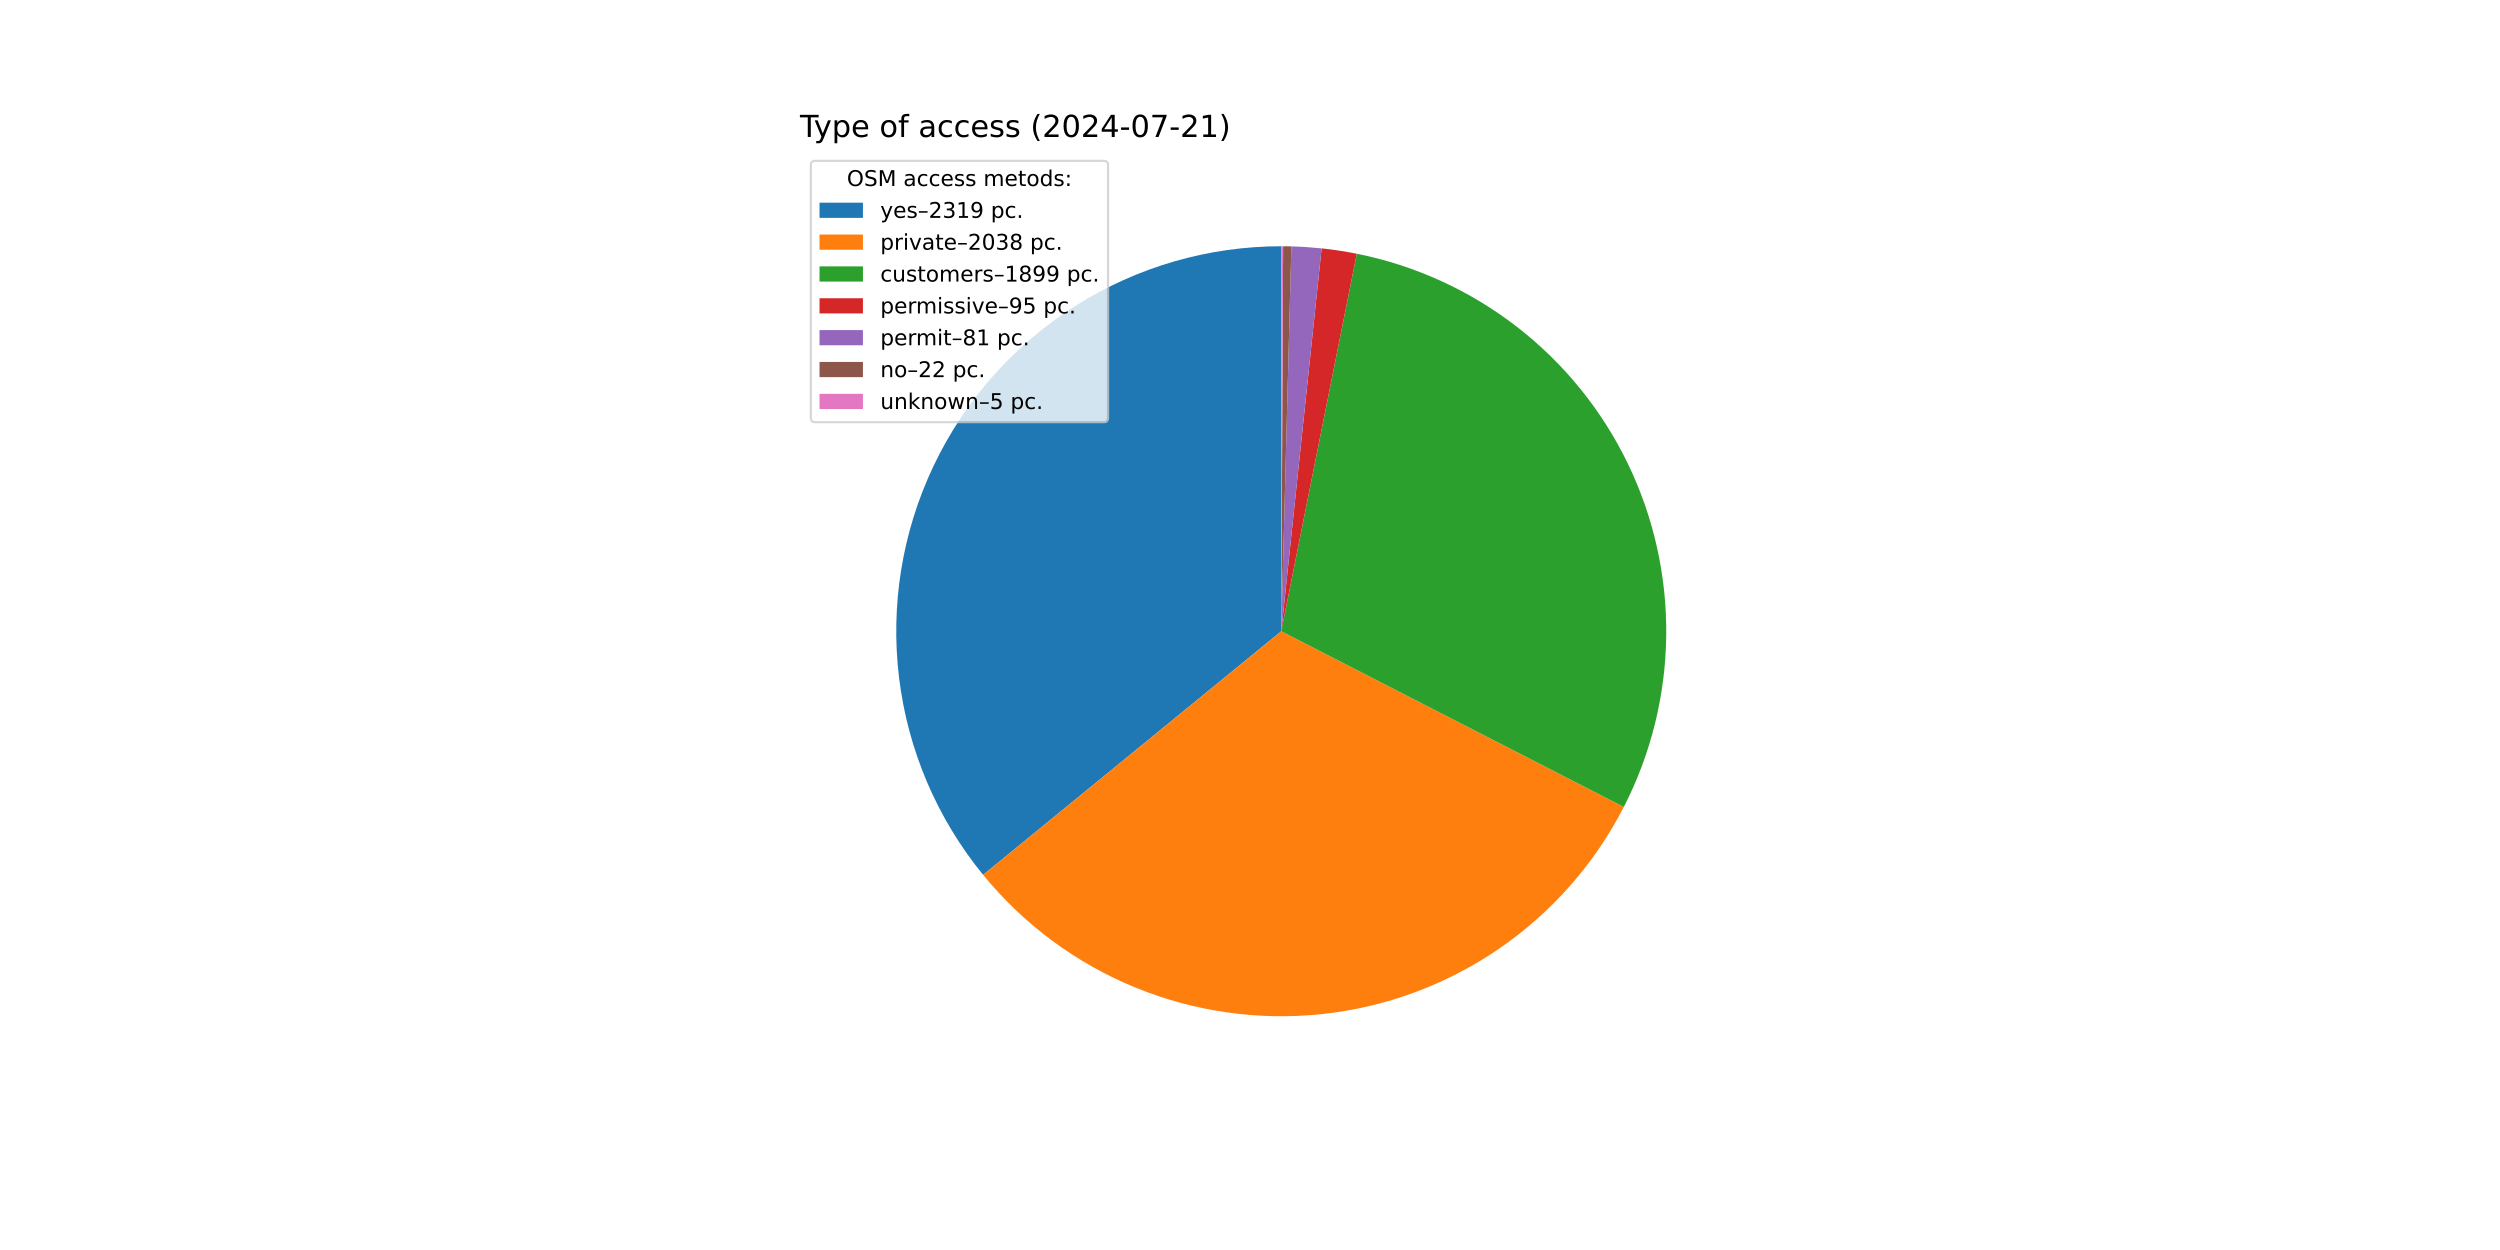
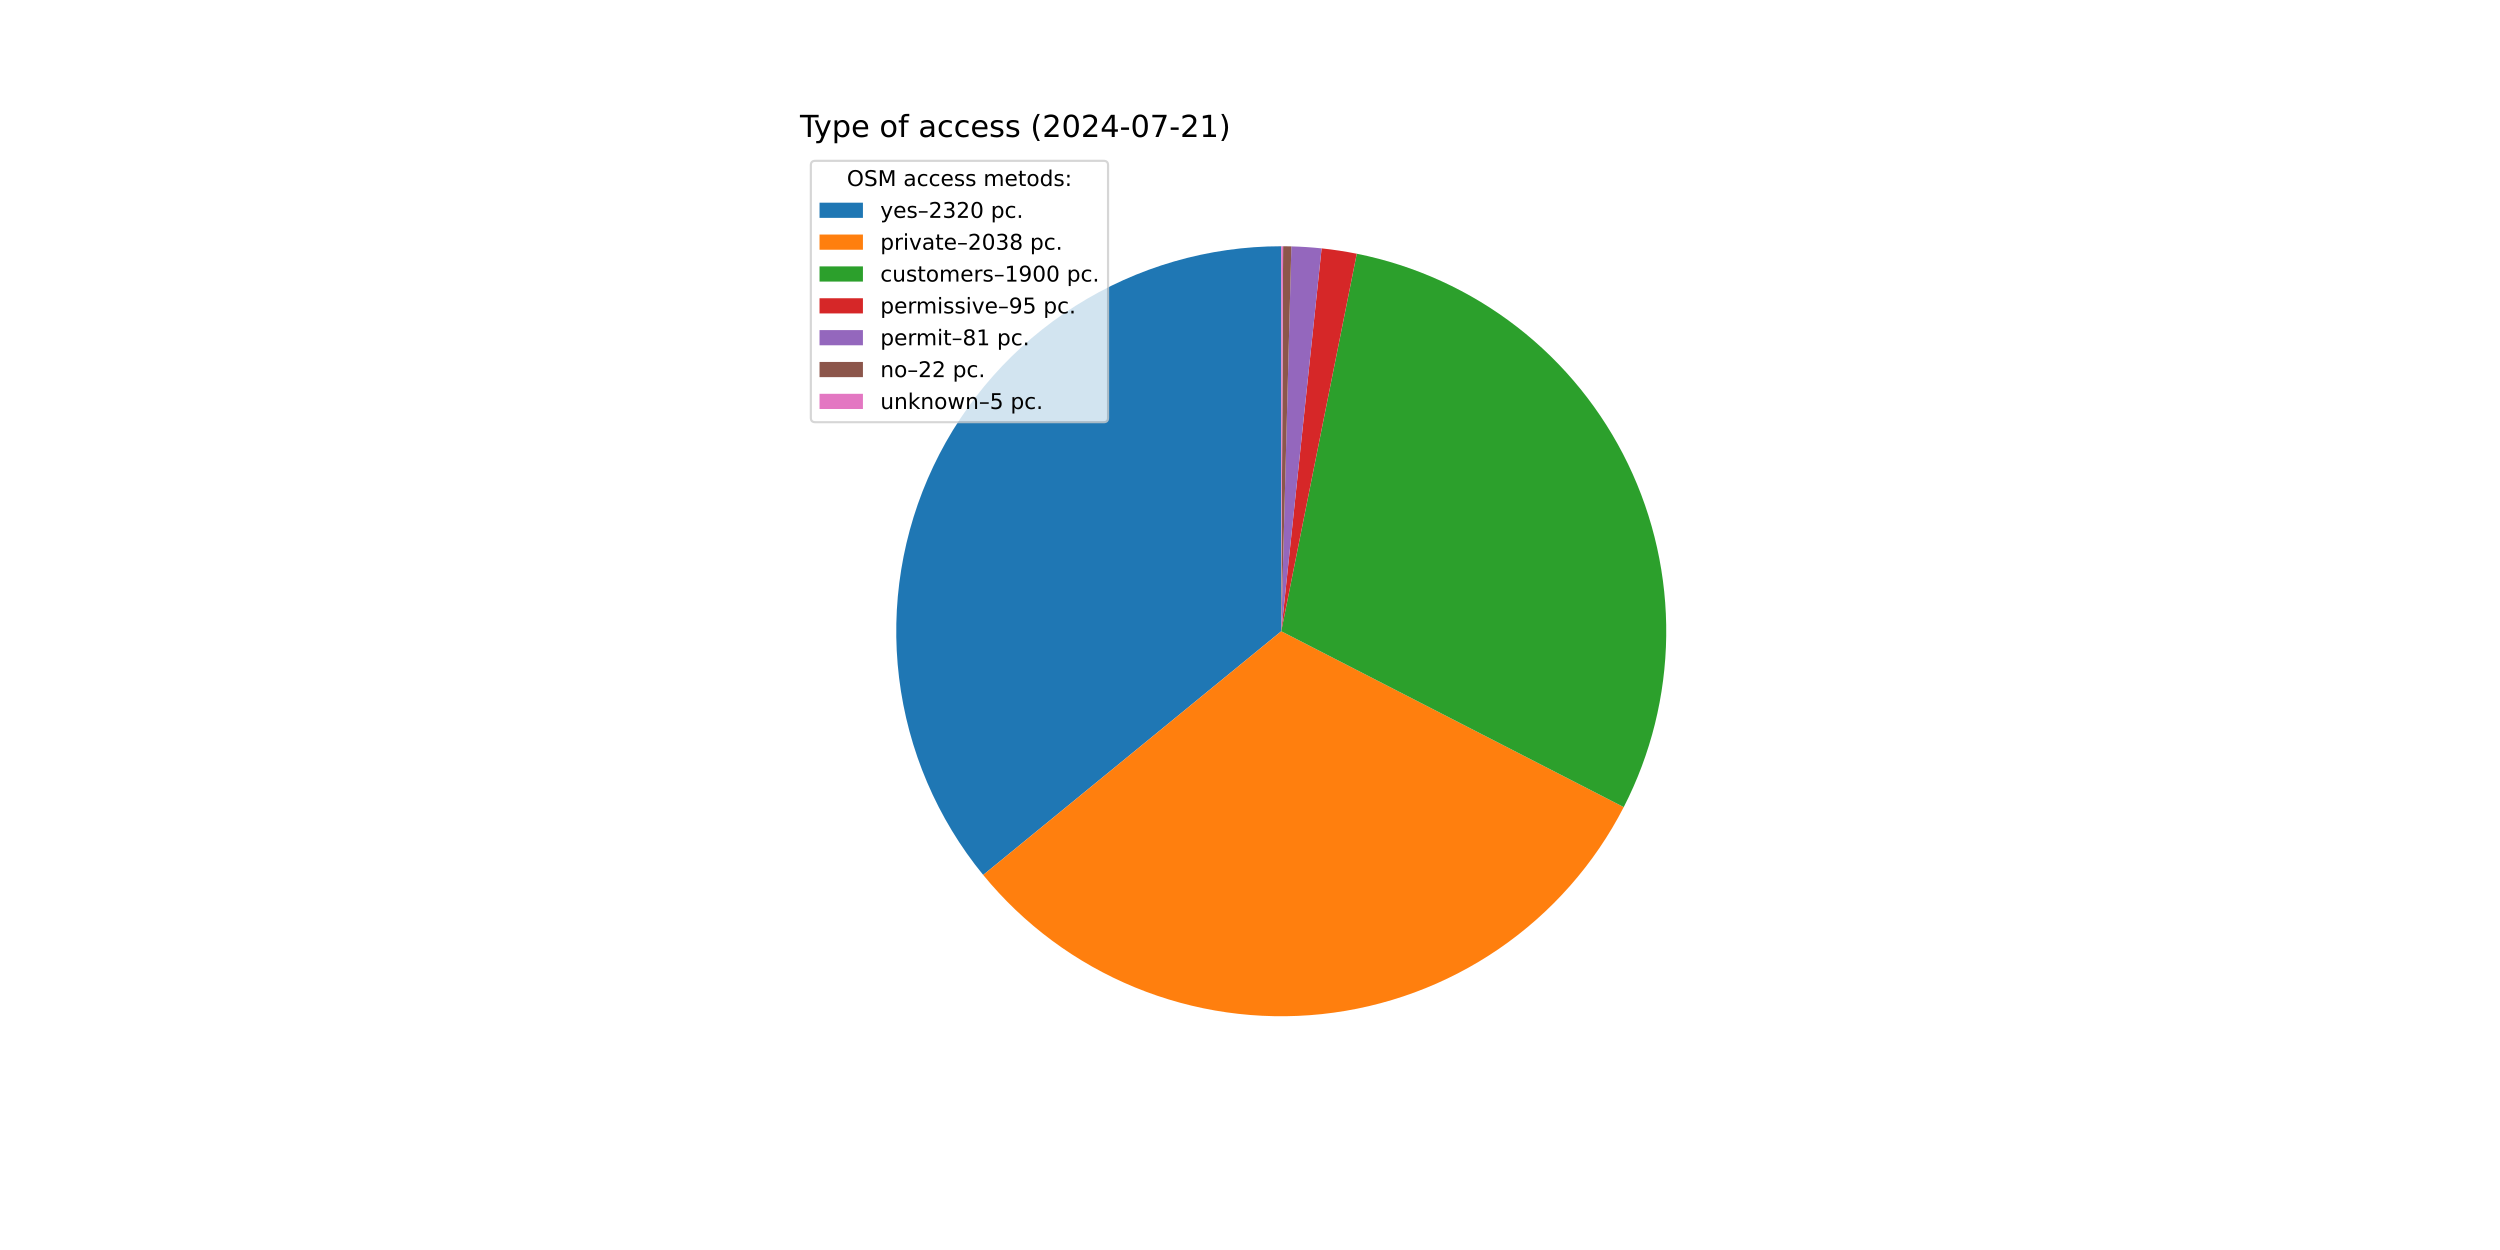
<svg xmlns="http://www.w3.org/2000/svg" xmlns:xlink="http://www.w3.org/1999/xlink" width="1152pt" height="576pt" viewBox="0 0 1152 576" version="1.1">
  <defs>
    <style type="text/css">*{stroke-linejoin: round; stroke-linecap: butt}</style>
  </defs>
  <g id="figure_1">
    <g id="patch_1">
      <path d="M 0 576  L 1152 576  L 1152 0  L 0 0  z " style="fill: #ffffff" />
    </g>
    <g id="axes_1">
      <g id="patch_2">
-         <path d="M 590.4 113.472  C 556.83 113.472 523.939 123.001 495.567 140.945  C 467.196 158.89 444.492 184.525 430.106 214.857  C 415.721 245.188 410.236 278.989 414.292 312.314  C 418.347 345.638 431.78 377.137 453.021 403.132  L 590.4 290.88  z " style="fill: #1f77b4" />
+         <path d="M 590.4 113.472  C 556.826 113.472 523.931 123.003 495.557 140.952  C 467.183 158.901 444.479 184.541 430.096 214.878  C 415.713 245.216 410.233 279.022 414.296 312.35  C 418.359 345.677 431.801 377.177 453.052 403.17  L 590.4 290.88  z " style="fill: #1f77b4" />
      </g>
      <g id="patch_3">
-         <path d="M 453.021 403.132  C 471.661 425.944 495.692 443.758 522.938 454.961  C 550.183 466.163 579.795 470.404 609.09 467.301  C 638.385 464.197 666.451 453.845 690.745 437.183  C 715.038 420.521 734.804 398.067 748.25 371.856  L 590.4 290.88  z " style="fill: #ff7f0e" />
+         <path d="M 453.052 403.17  C 471.692 425.97 495.719 443.773 522.957 454.969  C 550.196 466.164 579.799 470.403 609.084 467.301  C 638.37 464.2 666.428 453.854 690.717 437.202  C 715.007 420.549 734.772 398.108 748.222 371.909  L 590.4 290.88  z " style="fill: #ff7f0e" />
      </g>
      <g id="patch_4">
-         <path d="M 748.25 371.856  C 760.77 347.448 767.461 320.467 767.795 293.037  C 768.128 265.608 762.096 238.471 750.172 213.767  C 738.249 189.062 720.756 167.457 699.074 150.653  C 677.392 133.85 652.105 122.302 625.206 116.92  L 590.4 290.88  z " style="fill: #2ca02c" />
+         <path d="M 748.222 371.909  C 760.754 347.501 767.454 320.515 767.794 293.08  C 768.135 265.644 762.106 238.501 750.183 213.789  C 738.26 189.077 720.766 167.465 699.079 150.657  C 677.393 133.849 652.1 122.299 625.196 116.918  L 590.4 290.88  z " style="fill: #2ca02c" />
      </g>
      <g id="patch_5">
-         <path d="M 625.206 116.92  C 622.527 116.384 619.835 115.91 617.134 115.498  C 614.432 115.086 611.722 114.737 609.004 114.45  L 590.4 290.88  z " style="fill: #d62728" />
+         <path d="M 625.196 116.918  C 622.517 116.382 619.826 115.908 617.126 115.497  C 614.425 115.085 611.715 114.736 608.999 114.45  L 590.4 290.88  z " style="fill: #d62728" />
      </g>
      <g id="patch_6">
-         <path d="M 609.004 114.45  C 606.687 114.206 604.365 114.007 602.041 113.854  C 599.716 113.701 597.388 113.594 595.059 113.533  L 590.4 290.88  z " style="fill: #9467bd" />
+         <path d="M 608.999 114.45  C 606.682 114.205 604.361 114.007 602.037 113.854  C 599.713 113.701 597.386 113.594 595.058 113.533  L 590.4 290.88  z " style="fill: #9467bd" />
      </g>
      <g id="patch_7">
-         <path d="M 595.059 113.533  C 594.426 113.517 593.794 113.503 593.161 113.493  C 592.528 113.484 591.896 113.477 591.263 113.474  L 590.4 290.88  z " style="fill: #8c564b" />
+         <path d="M 595.058 113.533  C 594.425 113.517 593.793 113.503 593.16 113.493  C 592.528 113.484 591.895 113.477 591.263 113.474  L 590.4 290.88  z " style="fill: #8c564b" />
      </g>
      <g id="patch_8">
-         <path d="M 591.263 113.474  C 591.119 113.473 590.975 113.473 590.831 113.473  C 590.688 113.472 590.544 113.472 590.4 113.472  L 590.4 290.88  z " style="fill: #e377c2" />
+         <path d="M 591.263 113.474  C 591.119 113.473 590.975 113.473 590.831 113.473  C 590.687 113.472 590.544 113.472 590.4 113.472  L 590.4 290.88  z " style="fill: #e377c2" />
      </g>
      <g id="matplotlib.axis_1" />
      <g id="matplotlib.axis_2" />
      <g id="text_1">
        <g transform="translate(368.64 63.12) scale(0.14 -0.14)">
          <defs>
            <path id="DejaVuSans-54" d="M -19 4666  L 3928 4666  L 3928 4134  L 2272 4134  L 2272 0  L 1638 0  L 1638 4134  L -19 4134  L -19 4666  z " transform="scale(0.015625)" />
            <path id="DejaVuSans-79" d="M 2059 -325  Q 1816 -950 1584 -1140  Q 1353 -1331 966 -1331  L 506 -1331  L 506 -850  L 844 -850  Q 1081 -850 1212 -737  Q 1344 -625 1503 -206  L 1606 56  L 191 3500  L 800 3500  L 1894 763  L 2988 3500  L 3597 3500  L 2059 -325  z " transform="scale(0.015625)" />
            <path id="DejaVuSans-70" d="M 1159 525  L 1159 -1331  L 581 -1331  L 581 3500  L 1159 3500  L 1159 2969  Q 1341 3281 1617 3432  Q 1894 3584 2278 3584  Q 2916 3584 3314 3078  Q 3713 2572 3713 1747  Q 3713 922 3314 415  Q 2916 -91 2278 -91  Q 1894 -91 1617 61  Q 1341 213 1159 525  z M 3116 1747  Q 3116 2381 2855 2742  Q 2594 3103 2138 3103  Q 1681 3103 1420 2742  Q 1159 2381 1159 1747  Q 1159 1113 1420 752  Q 1681 391 2138 391  Q 2594 391 2855 752  Q 3116 1113 3116 1747  z " transform="scale(0.015625)" />
            <path id="DejaVuSans-65" d="M 3597 1894  L 3597 1613  L 953 1613  Q 991 1019 1311 708  Q 1631 397 2203 397  Q 2534 397 2845 478  Q 3156 559 3463 722  L 3463 178  Q 3153 47 2828 -22  Q 2503 -91 2169 -91  Q 1331 -91 842 396  Q 353 884 353 1716  Q 353 2575 817 3079  Q 1281 3584 2069 3584  Q 2775 3584 3186 3129  Q 3597 2675 3597 1894  z M 3022 2063  Q 3016 2534 2758 2815  Q 2500 3097 2075 3097  Q 1594 3097 1305 2825  Q 1016 2553 972 2059  L 3022 2063  z " transform="scale(0.015625)" />
            <path id="DejaVuSans-20" transform="scale(0.015625)" />
            <path id="DejaVuSans-6f" d="M 1959 3097  Q 1497 3097 1228 2736  Q 959 2375 959 1747  Q 959 1119 1226 758  Q 1494 397 1959 397  Q 2419 397 2687 759  Q 2956 1122 2956 1747  Q 2956 2369 2687 2733  Q 2419 3097 1959 3097  z M 1959 3584  Q 2709 3584 3137 3096  Q 3566 2609 3566 1747  Q 3566 888 3137 398  Q 2709 -91 1959 -91  Q 1206 -91 779 398  Q 353 888 353 1747  Q 353 2609 779 3096  Q 1206 3584 1959 3584  z " transform="scale(0.015625)" />
            <path id="DejaVuSans-66" d="M 2375 4863  L 2375 4384  L 1825 4384  Q 1516 4384 1395 4259  Q 1275 4134 1275 3809  L 1275 3500  L 2222 3500  L 2222 3053  L 1275 3053  L 1275 0  L 697 0  L 697 3053  L 147 3053  L 147 3500  L 697 3500  L 697 3744  Q 697 4328 969 4595  Q 1241 4863 1831 4863  L 2375 4863  z " transform="scale(0.015625)" />
            <path id="DejaVuSans-61" d="M 2194 1759  Q 1497 1759 1228 1600  Q 959 1441 959 1056  Q 959 750 1161 570  Q 1363 391 1709 391  Q 2188 391 2477 730  Q 2766 1069 2766 1631  L 2766 1759  L 2194 1759  z M 3341 1997  L 3341 0  L 2766 0  L 2766 531  Q 2569 213 2275 61  Q 1981 -91 1556 -91  Q 1019 -91 701 211  Q 384 513 384 1019  Q 384 1609 779 1909  Q 1175 2209 1959 2209  L 2766 2209  L 2766 2266  Q 2766 2663 2505 2880  Q 2244 3097 1772 3097  Q 1472 3097 1187 3025  Q 903 2953 641 2809  L 641 3341  Q 956 3463 1253 3523  Q 1550 3584 1831 3584  Q 2591 3584 2966 3190  Q 3341 2797 3341 1997  z " transform="scale(0.015625)" />
            <path id="DejaVuSans-63" d="M 3122 3366  L 3122 2828  Q 2878 2963 2633 3030  Q 2388 3097 2138 3097  Q 1578 3097 1268 2742  Q 959 2388 959 1747  Q 959 1106 1268 751  Q 1578 397 2138 397  Q 2388 397 2633 464  Q 2878 531 3122 666  L 3122 134  Q 2881 22 2623 -34  Q 2366 -91 2075 -91  Q 1284 -91 818 406  Q 353 903 353 1747  Q 353 2603 823 3093  Q 1294 3584 2113 3584  Q 2378 3584 2631 3529  Q 2884 3475 3122 3366  z " transform="scale(0.015625)" />
            <path id="DejaVuSans-73" d="M 2834 3397  L 2834 2853  Q 2591 2978 2328 3040  Q 2066 3103 1784 3103  Q 1356 3103 1142 2972  Q 928 2841 928 2578  Q 928 2378 1081 2264  Q 1234 2150 1697 2047  L 1894 2003  Q 2506 1872 2764 1633  Q 3022 1394 3022 966  Q 3022 478 2636 193  Q 2250 -91 1575 -91  Q 1294 -91 989 -36  Q 684 19 347 128  L 347 722  Q 666 556 975 473  Q 1284 391 1588 391  Q 1994 391 2212 530  Q 2431 669 2431 922  Q 2431 1156 2273 1281  Q 2116 1406 1581 1522  L 1381 1569  Q 847 1681 609 1914  Q 372 2147 372 2553  Q 372 3047 722 3315  Q 1072 3584 1716 3584  Q 2034 3584 2315 3537  Q 2597 3491 2834 3397  z " transform="scale(0.015625)" />
            <path id="DejaVuSans-28" d="M 1984 4856  Q 1566 4138 1362 3434  Q 1159 2731 1159 2009  Q 1159 1288 1364 580  Q 1569 -128 1984 -844  L 1484 -844  Q 1016 -109 783 600  Q 550 1309 550 2009  Q 550 2706 781 3412  Q 1013 4119 1484 4856  L 1984 4856  z " transform="scale(0.015625)" />
            <path id="DejaVuSans-32" d="M 1228 531  L 3431 531  L 3431 0  L 469 0  L 469 531  Q 828 903 1448 1529  Q 2069 2156 2228 2338  Q 2531 2678 2651 2914  Q 2772 3150 2772 3378  Q 2772 3750 2511 3984  Q 2250 4219 1831 4219  Q 1534 4219 1204 4116  Q 875 4013 500 3803  L 500 4441  Q 881 4594 1212 4672  Q 1544 4750 1819 4750  Q 2544 4750 2975 4387  Q 3406 4025 3406 3419  Q 3406 3131 3298 2873  Q 3191 2616 2906 2266  Q 2828 2175 2409 1742  Q 1991 1309 1228 531  z " transform="scale(0.015625)" />
            <path id="DejaVuSans-30" d="M 2034 4250  Q 1547 4250 1301 3770  Q 1056 3291 1056 2328  Q 1056 1369 1301 889  Q 1547 409 2034 409  Q 2525 409 2770 889  Q 3016 1369 3016 2328  Q 3016 3291 2770 3770  Q 2525 4250 2034 4250  z M 2034 4750  Q 2819 4750 3233 4129  Q 3647 3509 3647 2328  Q 3647 1150 3233 529  Q 2819 -91 2034 -91  Q 1250 -91 836 529  Q 422 1150 422 2328  Q 422 3509 836 4129  Q 1250 4750 2034 4750  z " transform="scale(0.015625)" />
            <path id="DejaVuSans-34" d="M 2419 4116  L 825 1625  L 2419 1625  L 2419 4116  z M 2253 4666  L 3047 4666  L 3047 1625  L 3713 1625  L 3713 1100  L 3047 1100  L 3047 0  L 2419 0  L 2419 1100  L 313 1100  L 313 1709  L 2253 4666  z " transform="scale(0.015625)" />
            <path id="DejaVuSans-2d" d="M 313 2009  L 1997 2009  L 1997 1497  L 313 1497  L 313 2009  z " transform="scale(0.015625)" />
            <path id="DejaVuSans-37" d="M 525 4666  L 3525 4666  L 3525 4397  L 1831 0  L 1172 0  L 2766 4134  L 525 4134  L 525 4666  z " transform="scale(0.015625)" />
            <path id="DejaVuSans-31" d="M 794 531  L 1825 531  L 1825 4091  L 703 3866  L 703 4441  L 1819 4666  L 2450 4666  L 2450 531  L 3481 531  L 3481 0  L 794 0  L 794 531  z " transform="scale(0.015625)" />
            <path id="DejaVuSans-29" d="M 513 4856  L 1013 4856  Q 1481 4119 1714 3412  Q 1947 2706 1947 2009  Q 1947 1309 1714 600  Q 1481 -109 1013 -844  L 513 -844  Q 928 -128 1133 580  Q 1338 1288 1338 2009  Q 1338 2731 1133 3434  Q 928 4138 513 4856  z " transform="scale(0.015625)" />
          </defs>
          <use xlink:href="#DejaVuSans-54" />
          <use xlink:href="#DejaVuSans-79" x="45.459" />
          <use xlink:href="#DejaVuSans-70" x="104.639" />
          <use xlink:href="#DejaVuSans-65" x="168.115" />
          <use xlink:href="#DejaVuSans-20" x="229.639" />
          <use xlink:href="#DejaVuSans-6f" x="261.426" />
          <use xlink:href="#DejaVuSans-66" x="322.607" />
          <use xlink:href="#DejaVuSans-20" x="357.812" />
          <use xlink:href="#DejaVuSans-61" x="389.6" />
          <use xlink:href="#DejaVuSans-63" x="450.879" />
          <use xlink:href="#DejaVuSans-63" x="505.859" />
          <use xlink:href="#DejaVuSans-65" x="560.84" />
          <use xlink:href="#DejaVuSans-73" x="622.363" />
          <use xlink:href="#DejaVuSans-73" x="674.463" />
          <use xlink:href="#DejaVuSans-20" x="726.562" />
          <use xlink:href="#DejaVuSans-28" x="758.35" />
          <use xlink:href="#DejaVuSans-32" x="797.363" />
          <use xlink:href="#DejaVuSans-30" x="860.986" />
          <use xlink:href="#DejaVuSans-32" x="924.609" />
          <use xlink:href="#DejaVuSans-34" x="988.232" />
          <use xlink:href="#DejaVuSans-2d" x="1051.855" />
          <use xlink:href="#DejaVuSans-30" x="1087.939" />
          <use xlink:href="#DejaVuSans-37" x="1151.562" />
          <use xlink:href="#DejaVuSans-2d" x="1215.186" />
          <use xlink:href="#DejaVuSans-32" x="1251.27" />
          <use xlink:href="#DejaVuSans-31" x="1314.893" />
          <use xlink:href="#DejaVuSans-29" x="1378.516" />
        </g>
      </g>
      <g id="legend_1">
        <g id="patch_9">
          <path d="M 375.64 194.545  L 508.592 194.545  Q 510.592 194.545 510.592 192.545  L 510.592 76.12  Q 510.592 74.12 508.592 74.12  L 375.64 74.12  Q 373.64 74.12 373.64 76.12  L 373.64 192.545  Q 373.64 194.545 375.64 194.545  z " style="fill: #ffffff; opacity: 0.8; stroke: #cccccc; stroke-linejoin: miter" />
        </g>
        <g id="text_2">
          <g transform="translate(390.2353 85.71844) scale(0.1 -0.1)">
            <defs>
              <path id="DejaVuSans-4f" d="M 2522 4238  Q 1834 4238 1429 3725  Q 1025 3213 1025 2328  Q 1025 1447 1429 934  Q 1834 422 2522 422  Q 3209 422 3611 934  Q 4013 1447 4013 2328  Q 4013 3213 3611 3725  Q 3209 4238 2522 4238  z M 2522 4750  Q 3503 4750 4090 4092  Q 4678 3434 4678 2328  Q 4678 1225 4090 567  Q 3503 -91 2522 -91  Q 1538 -91 948 565  Q 359 1222 359 2328  Q 359 3434 948 4092  Q 1538 4750 2522 4750  z " transform="scale(0.015625)" />
              <path id="DejaVuSans-53" d="M 3425 4513  L 3425 3897  Q 3066 4069 2747 4153  Q 2428 4238 2131 4238  Q 1616 4238 1336 4038  Q 1056 3838 1056 3469  Q 1056 3159 1242 3001  Q 1428 2844 1947 2747  L 2328 2669  Q 3034 2534 3370 2195  Q 3706 1856 3706 1288  Q 3706 609 3251 259  Q 2797 -91 1919 -91  Q 1588 -91 1214 -16  Q 841 59 441 206  L 441 856  Q 825 641 1194 531  Q 1563 422 1919 422  Q 2459 422 2753 634  Q 3047 847 3047 1241  Q 3047 1584 2836 1778  Q 2625 1972 2144 2069  L 1759 2144  Q 1053 2284 737 2584  Q 422 2884 422 3419  Q 422 4038 858 4394  Q 1294 4750 2059 4750  Q 2388 4750 2728 4690  Q 3069 4631 3425 4513  z " transform="scale(0.015625)" />
              <path id="DejaVuSans-4d" d="M 628 4666  L 1569 4666  L 2759 1491  L 3956 4666  L 4897 4666  L 4897 0  L 4281 0  L 4281 4097  L 3078 897  L 2444 897  L 1241 4097  L 1241 0  L 628 0  L 628 4666  z " transform="scale(0.015625)" />
              <path id="DejaVuSans-6d" d="M 3328 2828  Q 3544 3216 3844 3400  Q 4144 3584 4550 3584  Q 5097 3584 5394 3201  Q 5691 2819 5691 2113  L 5691 0  L 5113 0  L 5113 2094  Q 5113 2597 4934 2840  Q 4756 3084 4391 3084  Q 3944 3084 3684 2787  Q 3425 2491 3425 1978  L 3425 0  L 2847 0  L 2847 2094  Q 2847 2600 2669 2842  Q 2491 3084 2119 3084  Q 1678 3084 1418 2786  Q 1159 2488 1159 1978  L 1159 0  L 581 0  L 581 3500  L 1159 3500  L 1159 2956  Q 1356 3278 1631 3431  Q 1906 3584 2284 3584  Q 2666 3584 2933 3390  Q 3200 3197 3328 2828  z " transform="scale(0.015625)" />
              <path id="DejaVuSans-74" d="M 1172 4494  L 1172 3500  L 2356 3500  L 2356 3053  L 1172 3053  L 1172 1153  Q 1172 725 1289 603  Q 1406 481 1766 481  L 2356 481  L 2356 0  L 1766 0  Q 1100 0 847 248  Q 594 497 594 1153  L 594 3053  L 172 3053  L 172 3500  L 594 3500  L 594 4494  L 1172 4494  z " transform="scale(0.015625)" />
              <path id="DejaVuSans-64" d="M 2906 2969  L 2906 4863  L 3481 4863  L 3481 0  L 2906 0  L 2906 525  Q 2725 213 2448 61  Q 2172 -91 1784 -91  Q 1150 -91 751 415  Q 353 922 353 1747  Q 353 2572 751 3078  Q 1150 3584 1784 3584  Q 2172 3584 2448 3432  Q 2725 3281 2906 2969  z M 947 1747  Q 947 1113 1208 752  Q 1469 391 1925 391  Q 2381 391 2643 752  Q 2906 1113 2906 1747  Q 2906 2381 2643 2742  Q 2381 3103 1925 3103  Q 1469 3103 1208 2742  Q 947 2381 947 1747  z " transform="scale(0.015625)" />
              <path id="DejaVuSans-3a" d="M 750 794  L 1409 794  L 1409 0  L 750 0  L 750 794  z M 750 3309  L 1409 3309  L 1409 2516  L 750 2516  L 750 3309  z " transform="scale(0.015625)" />
            </defs>
            <use xlink:href="#DejaVuSans-4f" />
            <use xlink:href="#DejaVuSans-53" x="78.711" />
            <use xlink:href="#DejaVuSans-4d" x="142.188" />
            <use xlink:href="#DejaVuSans-20" x="228.467" />
            <use xlink:href="#DejaVuSans-61" x="260.254" />
            <use xlink:href="#DejaVuSans-63" x="321.533" />
            <use xlink:href="#DejaVuSans-63" x="376.514" />
            <use xlink:href="#DejaVuSans-65" x="431.494" />
            <use xlink:href="#DejaVuSans-73" x="493.018" />
            <use xlink:href="#DejaVuSans-73" x="545.117" />
            <use xlink:href="#DejaVuSans-20" x="597.217" />
            <use xlink:href="#DejaVuSans-6d" x="629.004" />
            <use xlink:href="#DejaVuSans-65" x="726.416" />
            <use xlink:href="#DejaVuSans-74" x="787.939" />
            <use xlink:href="#DejaVuSans-6f" x="827.148" />
            <use xlink:href="#DejaVuSans-64" x="888.33" />
            <use xlink:href="#DejaVuSans-73" x="951.807" />
            <use xlink:href="#DejaVuSans-3a" x="1003.906" />
          </g>
        </g>
        <g id="patch_10">
          <path d="M 377.64 100.397  L 397.64 100.397  L 397.64 93.397  L 377.64 93.397  z " style="fill: #1f77b4" />
        </g>
        <g id="text_3">
          <g transform="translate(405.64 100.3966) scale(0.1 -0.1)">
            <defs>
              <path id="DejaVuSans-2013" d="M 313 1978  L 2888 1978  L 2888 1528  L 313 1528  L 313 1978  z " transform="scale(0.015625)" />
              <path id="DejaVuSans-33" d="M 2597 2516  Q 3050 2419 3304 2112  Q 3559 1806 3559 1356  Q 3559 666 3084 287  Q 2609 -91 1734 -91  Q 1441 -91 1130 -33  Q 819 25 488 141  L 488 750  Q 750 597 1062 519  Q 1375 441 1716 441  Q 2309 441 2620 675  Q 2931 909 2931 1356  Q 2931 1769 2642 2001  Q 2353 2234 1838 2234  L 1294 2234  L 1294 2753  L 1863 2753  Q 2328 2753 2575 2939  Q 2822 3125 2822 3475  Q 2822 3834 2567 4026  Q 2313 4219 1838 4219  Q 1578 4219 1281 4162  Q 984 4106 628 3988  L 628 4550  Q 988 4650 1302 4700  Q 1616 4750 1894 4750  Q 2613 4750 3031 4423  Q 3450 4097 3450 3541  Q 3450 3153 3228 2886  Q 3006 2619 2597 2516  z " transform="scale(0.015625)" />
-               <path id="DejaVuSans-39" d="M 703 97  L 703 672  Q 941 559 1184 500  Q 1428 441 1663 441  Q 2288 441 2617 861  Q 2947 1281 2994 2138  Q 2813 1869 2534 1725  Q 2256 1581 1919 1581  Q 1219 1581 811 2004  Q 403 2428 403 3163  Q 403 3881 828 4315  Q 1253 4750 1959 4750  Q 2769 4750 3195 4129  Q 3622 3509 3622 2328  Q 3622 1225 3098 567  Q 2575 -91 1691 -91  Q 1453 -91 1209 -44  Q 966 3 703 97  z M 1959 2075  Q 2384 2075 2632 2365  Q 2881 2656 2881 3163  Q 2881 3666 2632 3958  Q 2384 4250 1959 4250  Q 1534 4250 1286 3958  Q 1038 3666 1038 3163  Q 1038 2656 1286 2365  Q 1534 2075 1959 2075  z " transform="scale(0.015625)" />
              <path id="DejaVuSans-2e" d="M 684 794  L 1344 794  L 1344 0  L 684 0  L 684 794  z " transform="scale(0.015625)" />
            </defs>
            <use xlink:href="#DejaVuSans-79" />
            <use xlink:href="#DejaVuSans-65" x="59.18" />
            <use xlink:href="#DejaVuSans-73" x="120.703" />
            <use xlink:href="#DejaVuSans-2013" x="172.803" />
            <use xlink:href="#DejaVuSans-32" x="222.803" />
            <use xlink:href="#DejaVuSans-33" x="286.426" />
-             <use xlink:href="#DejaVuSans-31" x="350.049" />
-             <use xlink:href="#DejaVuSans-39" x="413.672" />
+             <use xlink:href="#DejaVuSans-32" x="350.049" />
+             <use xlink:href="#DejaVuSans-30" x="413.672" />
            <use xlink:href="#DejaVuSans-20" x="477.295" />
            <use xlink:href="#DejaVuSans-70" x="509.082" />
            <use xlink:href="#DejaVuSans-63" x="572.559" />
            <use xlink:href="#DejaVuSans-2e" x="627.539" />
          </g>
        </g>
        <g id="patch_11">
          <path d="M 377.64 115.075  L 397.64 115.075  L 397.64 108.075  L 377.64 108.075  z " style="fill: #ff7f0e" />
        </g>
        <g id="text_4">
          <g transform="translate(405.64 115.0747) scale(0.1 -0.1)">
            <defs>
              <path id="DejaVuSans-72" d="M 2631 2963  Q 2534 3019 2420 3045  Q 2306 3072 2169 3072  Q 1681 3072 1420 2755  Q 1159 2438 1159 1844  L 1159 0  L 581 0  L 581 3500  L 1159 3500  L 1159 2956  Q 1341 3275 1631 3429  Q 1922 3584 2338 3584  Q 2397 3584 2469 3576  Q 2541 3569 2628 3553  L 2631 2963  z " transform="scale(0.015625)" />
              <path id="DejaVuSans-69" d="M 603 3500  L 1178 3500  L 1178 0  L 603 0  L 603 3500  z M 603 4863  L 1178 4863  L 1178 4134  L 603 4134  L 603 4863  z " transform="scale(0.015625)" />
              <path id="DejaVuSans-76" d="M 191 3500  L 800 3500  L 1894 563  L 2988 3500  L 3597 3500  L 2284 0  L 1503 0  L 191 3500  z " transform="scale(0.015625)" />
              <path id="DejaVuSans-38" d="M 2034 2216  Q 1584 2216 1326 1975  Q 1069 1734 1069 1313  Q 1069 891 1326 650  Q 1584 409 2034 409  Q 2484 409 2743 651  Q 3003 894 3003 1313  Q 3003 1734 2745 1975  Q 2488 2216 2034 2216  z M 1403 2484  Q 997 2584 770 2862  Q 544 3141 544 3541  Q 544 4100 942 4425  Q 1341 4750 2034 4750  Q 2731 4750 3128 4425  Q 3525 4100 3525 3541  Q 3525 3141 3298 2862  Q 3072 2584 2669 2484  Q 3125 2378 3379 2068  Q 3634 1759 3634 1313  Q 3634 634 3220 271  Q 2806 -91 2034 -91  Q 1263 -91 848 271  Q 434 634 434 1313  Q 434 1759 690 2068  Q 947 2378 1403 2484  z M 1172 3481  Q 1172 3119 1398 2916  Q 1625 2713 2034 2713  Q 2441 2713 2670 2916  Q 2900 3119 2900 3481  Q 2900 3844 2670 4047  Q 2441 4250 2034 4250  Q 1625 4250 1398 4047  Q 1172 3844 1172 3481  z " transform="scale(0.015625)" />
            </defs>
            <use xlink:href="#DejaVuSans-70" />
            <use xlink:href="#DejaVuSans-72" x="63.477" />
            <use xlink:href="#DejaVuSans-69" x="104.59" />
            <use xlink:href="#DejaVuSans-76" x="132.373" />
            <use xlink:href="#DejaVuSans-61" x="191.553" />
            <use xlink:href="#DejaVuSans-74" x="252.832" />
            <use xlink:href="#DejaVuSans-65" x="292.041" />
            <use xlink:href="#DejaVuSans-2013" x="353.564" />
            <use xlink:href="#DejaVuSans-32" x="403.564" />
            <use xlink:href="#DejaVuSans-30" x="467.188" />
            <use xlink:href="#DejaVuSans-33" x="530.811" />
            <use xlink:href="#DejaVuSans-38" x="594.434" />
            <use xlink:href="#DejaVuSans-20" x="658.057" />
            <use xlink:href="#DejaVuSans-70" x="689.844" />
            <use xlink:href="#DejaVuSans-63" x="753.32" />
            <use xlink:href="#DejaVuSans-2e" x="808.301" />
          </g>
        </g>
        <g id="patch_12">
          <path d="M 377.64 129.753  L 397.64 129.753  L 397.64 122.753  L 377.64 122.753  z " style="fill: #2ca02c" />
        </g>
        <g id="text_5">
          <g transform="translate(405.64 129.7528) scale(0.1 -0.1)">
            <defs>
              <path id="DejaVuSans-75" d="M 544 1381  L 544 3500  L 1119 3500  L 1119 1403  Q 1119 906 1312 657  Q 1506 409 1894 409  Q 2359 409 2629 706  Q 2900 1003 2900 1516  L 2900 3500  L 3475 3500  L 3475 0  L 2900 0  L 2900 538  Q 2691 219 2414 64  Q 2138 -91 1772 -91  Q 1169 -91 856 284  Q 544 659 544 1381  z M 1991 3584  L 1991 3584  z " transform="scale(0.015625)" />
+               <path id="DejaVuSans-39" d="M 703 97  L 703 672  Q 941 559 1184 500  Q 1428 441 1663 441  Q 2288 441 2617 861  Q 2947 1281 2994 2138  Q 2813 1869 2534 1725  Q 2256 1581 1919 1581  Q 1219 1581 811 2004  Q 403 2428 403 3163  Q 403 3881 828 4315  Q 1253 4750 1959 4750  Q 2769 4750 3195 4129  Q 3622 3509 3622 2328  Q 3622 1225 3098 567  Q 2575 -91 1691 -91  Q 1453 -91 1209 -44  Q 966 3 703 97  z M 1959 2075  Q 2384 2075 2632 2365  Q 2881 2656 2881 3163  Q 2881 3666 2632 3958  Q 2384 4250 1959 4250  Q 1534 4250 1286 3958  Q 1038 3666 1038 3163  Q 1038 2656 1286 2365  Q 1534 2075 1959 2075  z " transform="scale(0.015625)" />
            </defs>
            <use xlink:href="#DejaVuSans-63" />
            <use xlink:href="#DejaVuSans-75" x="54.98" />
            <use xlink:href="#DejaVuSans-73" x="118.359" />
            <use xlink:href="#DejaVuSans-74" x="170.459" />
            <use xlink:href="#DejaVuSans-6f" x="209.668" />
            <use xlink:href="#DejaVuSans-6d" x="270.85" />
            <use xlink:href="#DejaVuSans-65" x="368.262" />
            <use xlink:href="#DejaVuSans-72" x="429.785" />
            <use xlink:href="#DejaVuSans-73" x="470.898" />
            <use xlink:href="#DejaVuSans-2013" x="522.998" />
            <use xlink:href="#DejaVuSans-31" x="572.998" />
-             <use xlink:href="#DejaVuSans-38" x="636.621" />
-             <use xlink:href="#DejaVuSans-39" x="700.244" />
-             <use xlink:href="#DejaVuSans-39" x="763.867" />
+             <use xlink:href="#DejaVuSans-39" x="636.621" />
+             <use xlink:href="#DejaVuSans-30" x="700.244" />
+             <use xlink:href="#DejaVuSans-30" x="763.867" />
            <use xlink:href="#DejaVuSans-20" x="827.49" />
            <use xlink:href="#DejaVuSans-70" x="859.277" />
            <use xlink:href="#DejaVuSans-63" x="922.754" />
            <use xlink:href="#DejaVuSans-2e" x="977.734" />
          </g>
        </g>
        <g id="patch_13">
          <path d="M 377.64 144.431  L 397.64 144.431  L 397.64 137.431  L 377.64 137.431  z " style="fill: #d62728" />
        </g>
        <g id="text_6">
          <g transform="translate(405.64 144.4309) scale(0.1 -0.1)">
            <defs>
              <path id="DejaVuSans-35" d="M 691 4666  L 3169 4666  L 3169 4134  L 1269 4134  L 1269 2991  Q 1406 3038 1543 3061  Q 1681 3084 1819 3084  Q 2600 3084 3056 2656  Q 3513 2228 3513 1497  Q 3513 744 3044 326  Q 2575 -91 1722 -91  Q 1428 -91 1123 -41  Q 819 9 494 109  L 494 744  Q 775 591 1075 516  Q 1375 441 1709 441  Q 2250 441 2565 725  Q 2881 1009 2881 1497  Q 2881 1984 2565 2268  Q 2250 2553 1709 2553  Q 1456 2553 1204 2497  Q 953 2441 691 2322  L 691 4666  z " transform="scale(0.015625)" />
            </defs>
            <use xlink:href="#DejaVuSans-70" />
            <use xlink:href="#DejaVuSans-65" x="63.477" />
            <use xlink:href="#DejaVuSans-72" x="125" />
            <use xlink:href="#DejaVuSans-6d" x="164.363" />
            <use xlink:href="#DejaVuSans-69" x="261.775" />
            <use xlink:href="#DejaVuSans-73" x="289.559" />
            <use xlink:href="#DejaVuSans-73" x="341.658" />
            <use xlink:href="#DejaVuSans-69" x="393.758" />
            <use xlink:href="#DejaVuSans-76" x="421.541" />
            <use xlink:href="#DejaVuSans-65" x="480.721" />
            <use xlink:href="#DejaVuSans-2013" x="542.244" />
            <use xlink:href="#DejaVuSans-39" x="592.244" />
            <use xlink:href="#DejaVuSans-35" x="655.867" />
            <use xlink:href="#DejaVuSans-20" x="719.49" />
            <use xlink:href="#DejaVuSans-70" x="751.277" />
            <use xlink:href="#DejaVuSans-63" x="814.754" />
            <use xlink:href="#DejaVuSans-2e" x="869.734" />
          </g>
        </g>
        <g id="patch_14">
          <path d="M 377.64 159.109  L 397.64 159.109  L 397.64 152.109  L 377.64 152.109  z " style="fill: #9467bd" />
        </g>
        <g id="text_7">
          <g transform="translate(405.64 159.1091) scale(0.1 -0.1)">
            <use xlink:href="#DejaVuSans-70" />
            <use xlink:href="#DejaVuSans-65" x="63.477" />
            <use xlink:href="#DejaVuSans-72" x="125" />
            <use xlink:href="#DejaVuSans-6d" x="164.363" />
            <use xlink:href="#DejaVuSans-69" x="261.775" />
            <use xlink:href="#DejaVuSans-74" x="289.559" />
            <use xlink:href="#DejaVuSans-2013" x="328.768" />
            <use xlink:href="#DejaVuSans-38" x="378.768" />
            <use xlink:href="#DejaVuSans-31" x="442.391" />
            <use xlink:href="#DejaVuSans-20" x="506.014" />
            <use xlink:href="#DejaVuSans-70" x="537.801" />
            <use xlink:href="#DejaVuSans-63" x="601.277" />
            <use xlink:href="#DejaVuSans-2e" x="656.258" />
          </g>
        </g>
        <g id="patch_15">
          <path d="M 377.64 173.787  L 397.64 173.787  L 397.64 166.787  L 377.64 166.787  z " style="fill: #8c564b" />
        </g>
        <g id="text_8">
          <g transform="translate(405.64 173.7872) scale(0.1 -0.1)">
            <defs>
              <path id="DejaVuSans-6e" d="M 3513 2113  L 3513 0  L 2938 0  L 2938 2094  Q 2938 2591 2744 2837  Q 2550 3084 2163 3084  Q 1697 3084 1428 2787  Q 1159 2491 1159 1978  L 1159 0  L 581 0  L 581 3500  L 1159 3500  L 1159 2956  Q 1366 3272 1645 3428  Q 1925 3584 2291 3584  Q 2894 3584 3203 3211  Q 3513 2838 3513 2113  z " transform="scale(0.015625)" />
            </defs>
            <use xlink:href="#DejaVuSans-6e" />
            <use xlink:href="#DejaVuSans-6f" x="63.379" />
            <use xlink:href="#DejaVuSans-2013" x="124.561" />
            <use xlink:href="#DejaVuSans-32" x="174.561" />
            <use xlink:href="#DejaVuSans-32" x="238.184" />
            <use xlink:href="#DejaVuSans-20" x="301.807" />
            <use xlink:href="#DejaVuSans-70" x="333.594" />
            <use xlink:href="#DejaVuSans-63" x="397.07" />
            <use xlink:href="#DejaVuSans-2e" x="452.051" />
          </g>
        </g>
        <g id="patch_16">
          <path d="M 377.64 188.465  L 397.64 188.465  L 397.64 181.465  L 377.64 181.465  z " style="fill: #e377c2" />
        </g>
        <g id="text_9">
          <g transform="translate(405.64 188.4653) scale(0.1 -0.1)">
            <defs>
              <path id="DejaVuSans-6b" d="M 581 4863  L 1159 4863  L 1159 1991  L 2875 3500  L 3609 3500  L 1753 1863  L 3688 0  L 2938 0  L 1159 1709  L 1159 0  L 581 0  L 581 4863  z " transform="scale(0.015625)" />
              <path id="DejaVuSans-77" d="M 269 3500  L 844 3500  L 1563 769  L 2278 3500  L 2956 3500  L 3675 769  L 4391 3500  L 4966 3500  L 4050 0  L 3372 0  L 2619 2869  L 1863 0  L 1184 0  L 269 3500  z " transform="scale(0.015625)" />
            </defs>
            <use xlink:href="#DejaVuSans-75" />
            <use xlink:href="#DejaVuSans-6e" x="63.379" />
            <use xlink:href="#DejaVuSans-6b" x="126.758" />
            <use xlink:href="#DejaVuSans-6e" x="184.668" />
            <use xlink:href="#DejaVuSans-6f" x="248.047" />
            <use xlink:href="#DejaVuSans-77" x="309.229" />
            <use xlink:href="#DejaVuSans-6e" x="391.016" />
            <use xlink:href="#DejaVuSans-2013" x="454.395" />
            <use xlink:href="#DejaVuSans-35" x="504.395" />
            <use xlink:href="#DejaVuSans-20" x="568.018" />
            <use xlink:href="#DejaVuSans-70" x="599.805" />
            <use xlink:href="#DejaVuSans-63" x="663.281" />
            <use xlink:href="#DejaVuSans-2e" x="718.262" />
          </g>
        </g>
      </g>
    </g>
  </g>
</svg>
